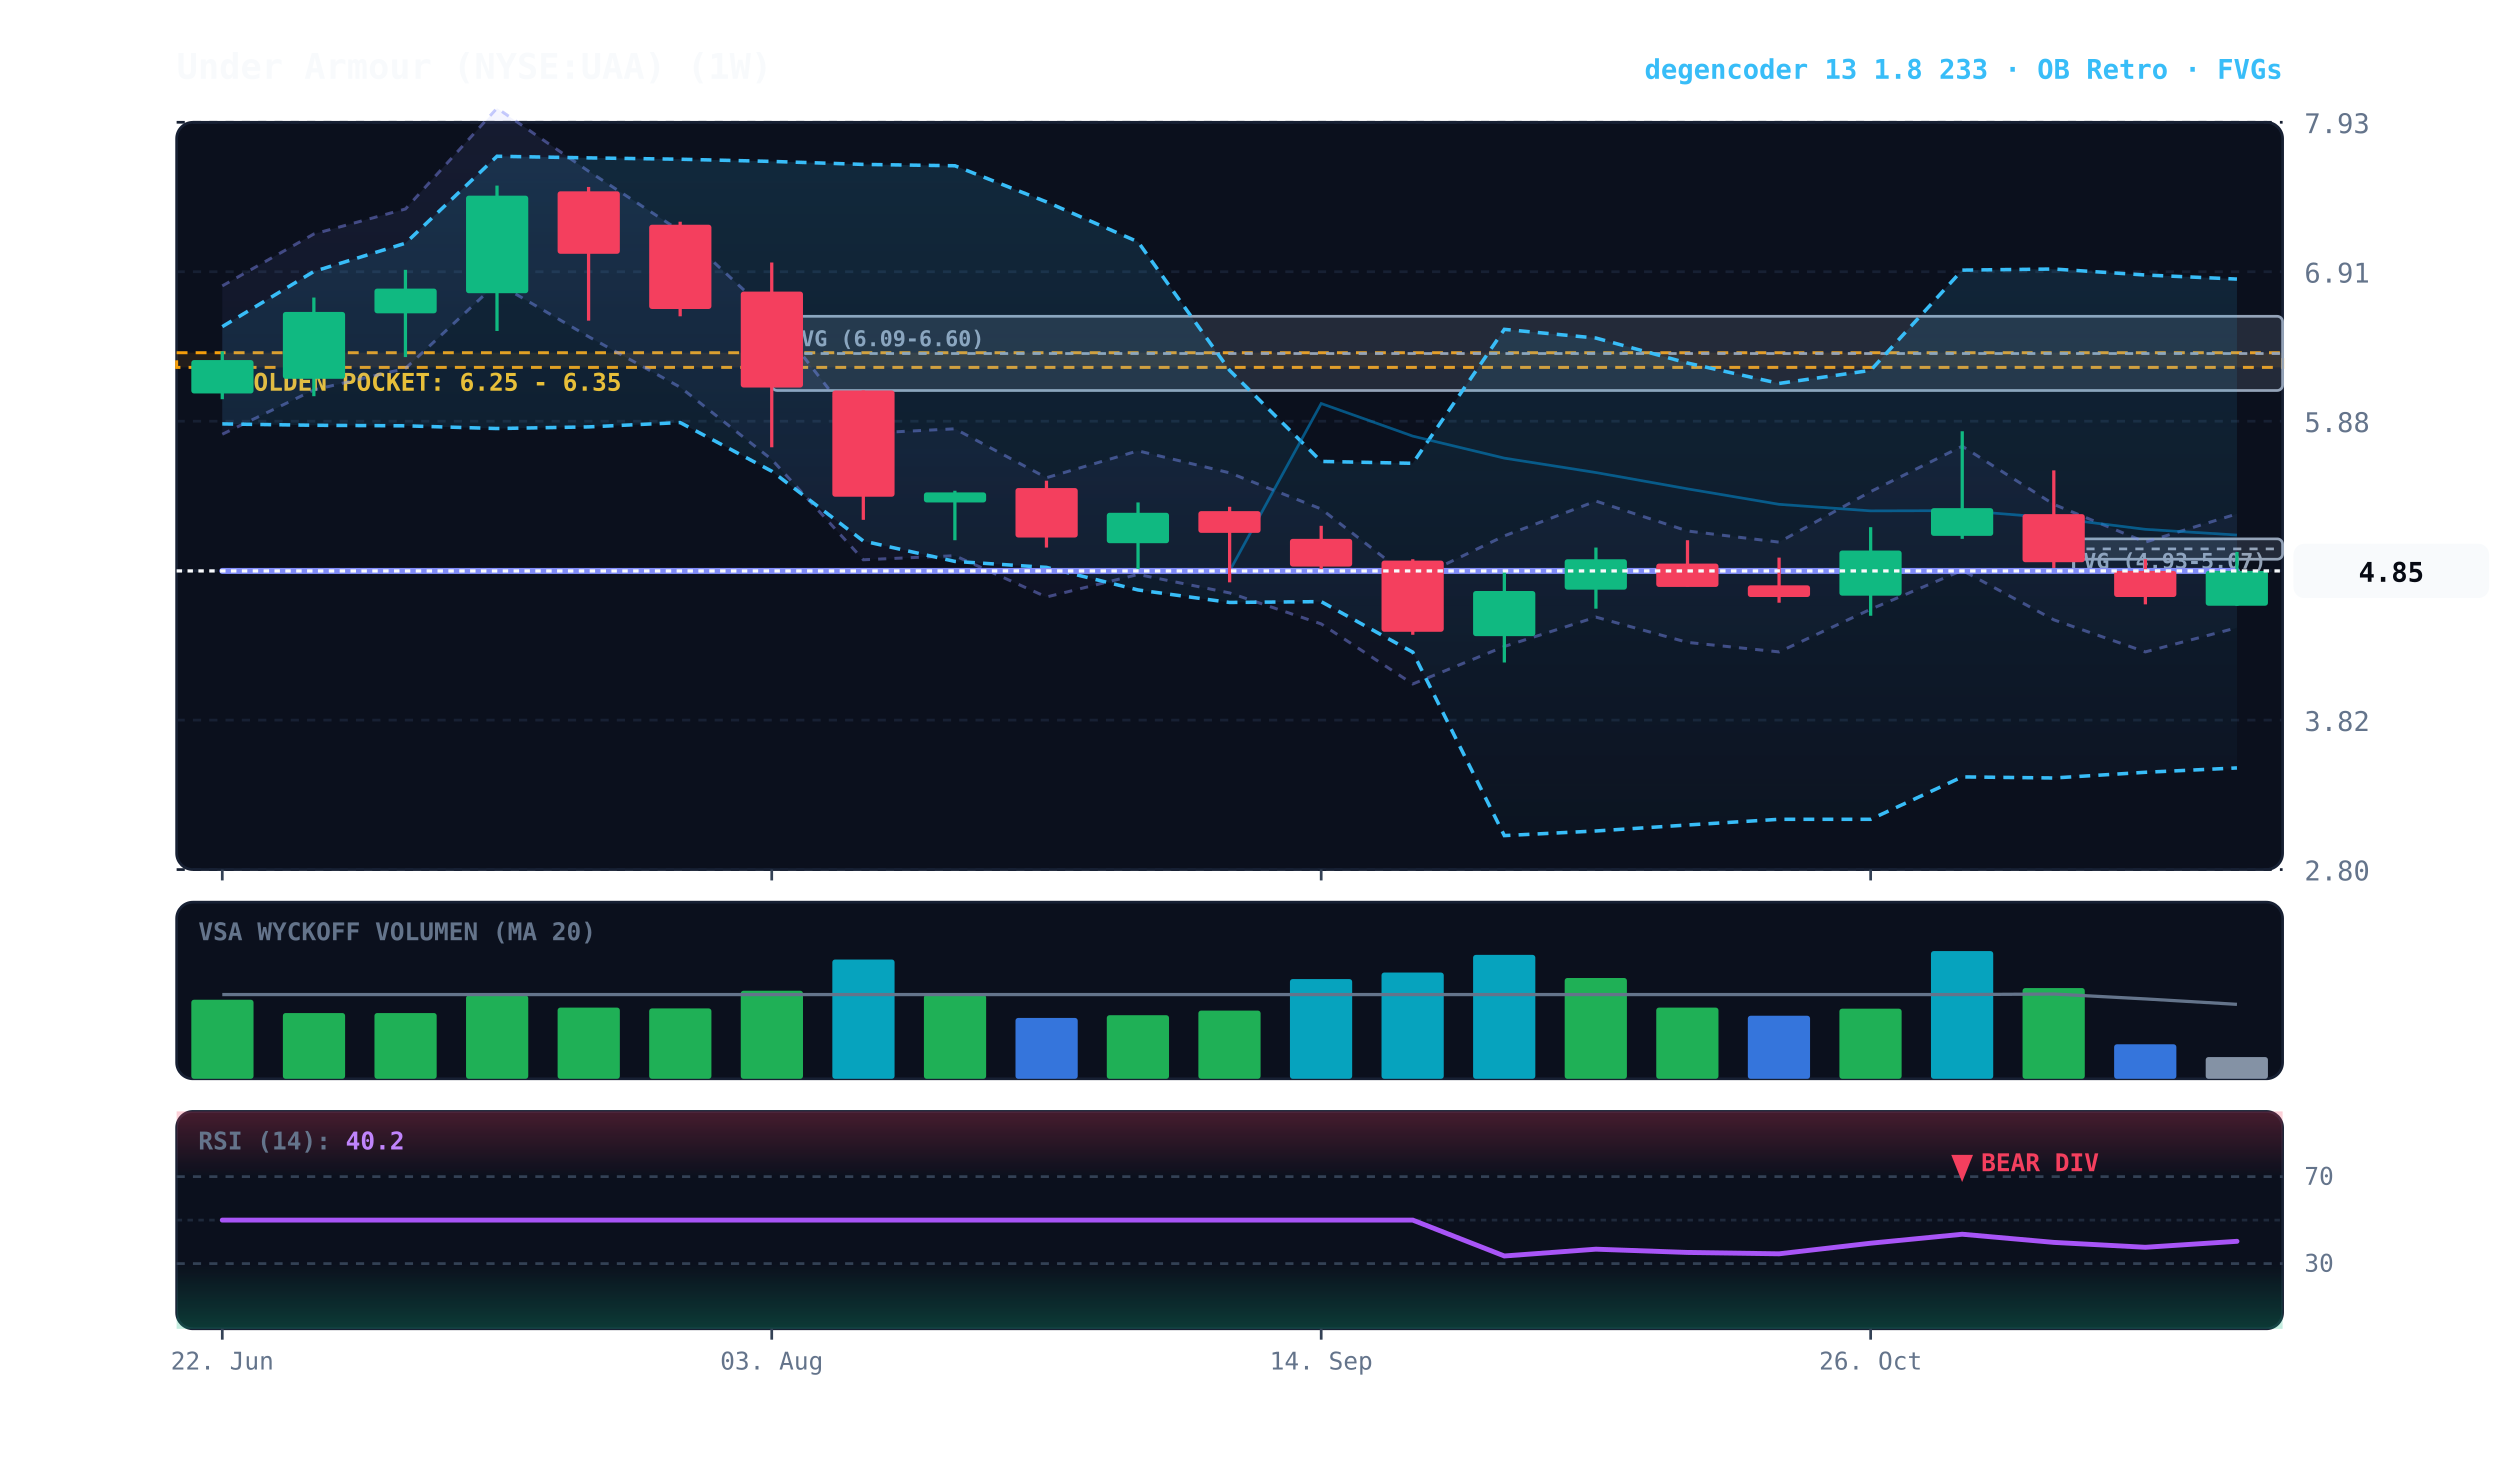
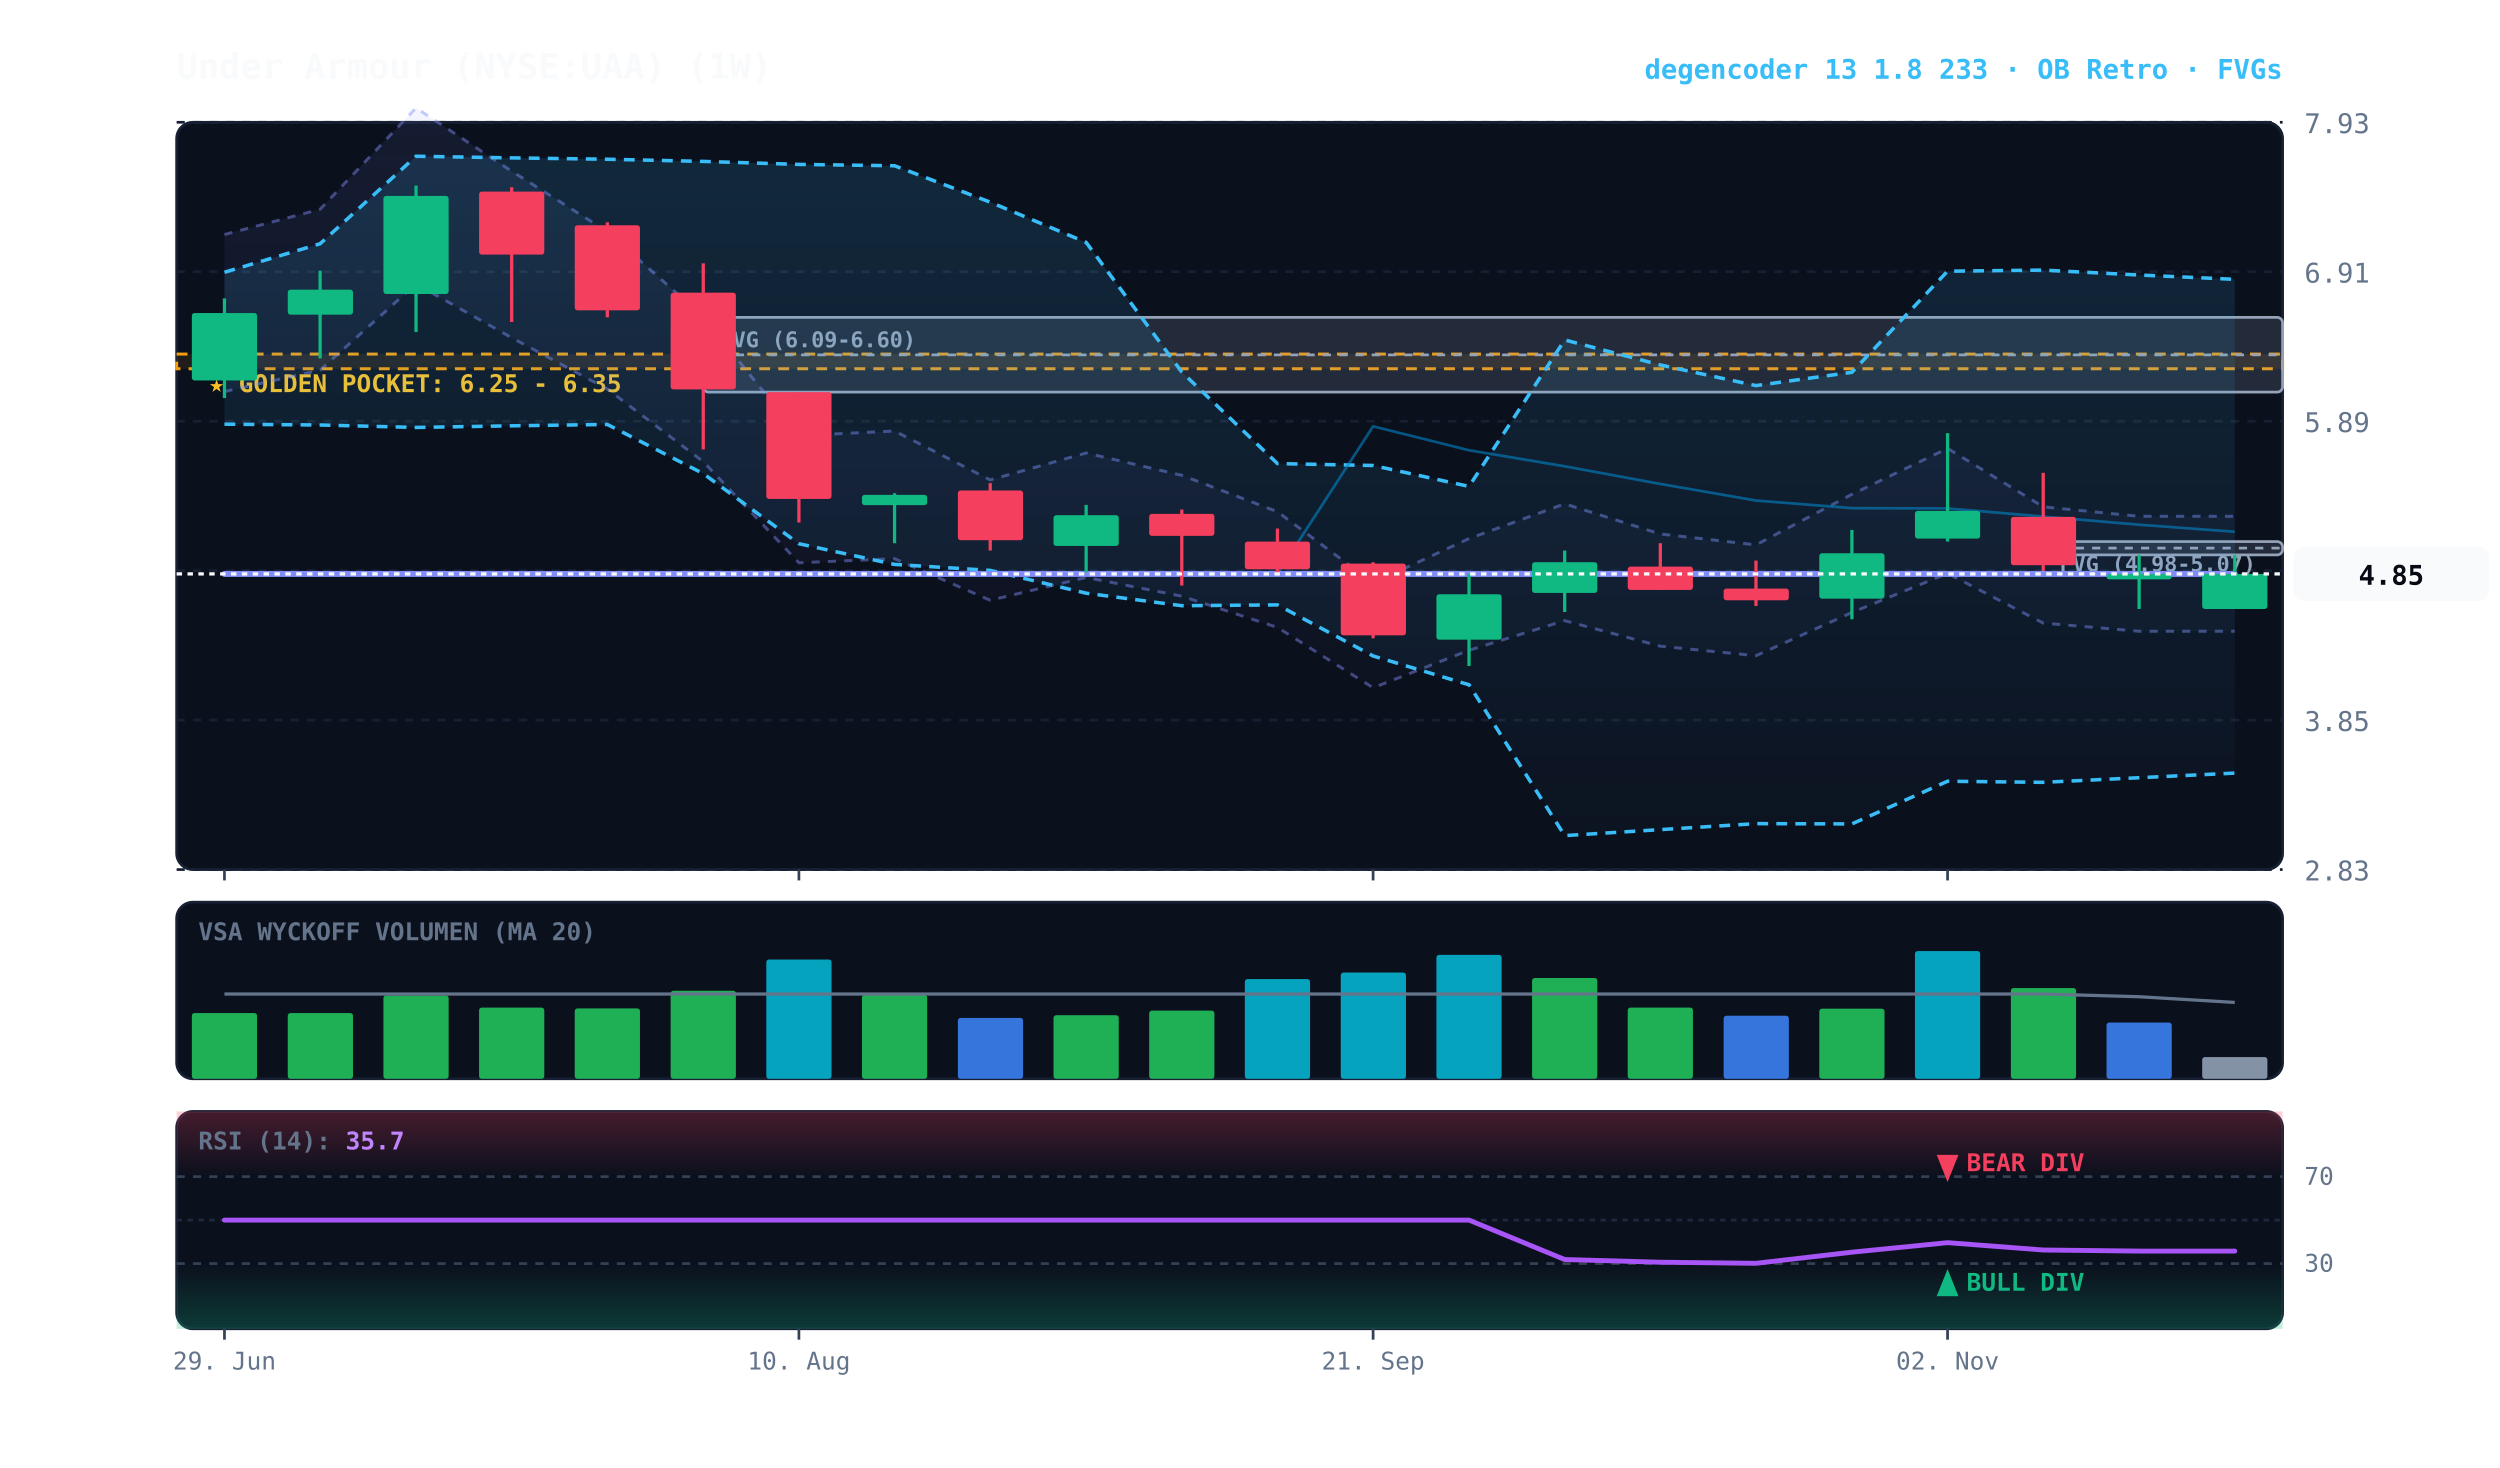
<svg xmlns="http://www.w3.org/2000/svg" viewBox="0 0 920 540" width="100%" height="100%" style="background:#070a13; font-family:'JetBrains Mono', monospace;">
  <defs>
    <linearGradient id="cloud-grad" x1="0%" y1="0%" x2="0%" y2="100%">
      <stop offset="0%" stop-color="#38bdf8" stop-opacity="0.14" />
      <stop offset="100%" stop-color="#38bdf8" stop-opacity="0.02" />
    </linearGradient>
    <linearGradient id="rfe-cloud" x1="0%" y1="0%" x2="0%" y2="100%">
      <stop offset="0%" stop-color="#818cf8" stop-opacity="0.09" />
      <stop offset="100%" stop-color="#818cf8" stop-opacity="0.02" />
    </linearGradient>
    <linearGradient id="rsi-overbought" x1="0%" y1="0%" x2="0%" y2="100%">
      <stop offset="0%" stop-color="#f43f5e" stop-opacity="0.25" />
      <stop offset="100%" stop-color="#f43f5e" stop-opacity="0.0" />
    </linearGradient>
    <linearGradient id="rsi-oversold" x1="0%" y1="0%" x2="0%" y2="100%">
      <stop offset="0%" stop-color="#10b981" stop-opacity="0.0" />
      <stop offset="100%" stop-color="#10b981" stop-opacity="0.25" />
    </linearGradient>
  </defs>
  <rect x="65" y="45" width="775" height="275" fill="#0b101d" rx="6" stroke="#172033" stroke-width="1" />
  <rect x="65" y="332" width="775" height="65" fill="#0b101d" rx="6" stroke="#172033" stroke-width="1" />
  <rect x="65" y="409" width="775" height="80" fill="#0b101d" rx="6" stroke="#172033" stroke-width="1" />
  <line x1="65" y1="320.0" x2="840" y2="320.0" stroke="#172033" stroke-dasharray="3,3" stroke-width="1" />
-   <text x="848" y="324.0" fill="#64748b" font-size="10" text-anchor="start">2.80</text>
+   <text x="848" y="324.0" fill="#64748b" font-size="10" text-anchor="start">2.83</text>
  <line x1="65" y1="265.0" x2="840" y2="265.0" stroke="#172033" stroke-dasharray="3,3" stroke-width="1" />
-   <text x="848" y="269.0" fill="#64748b" font-size="10" text-anchor="start">3.82</text>
+   <text x="848" y="269.0" fill="#64748b" font-size="10" text-anchor="start">3.85</text>
  <line x1="65" y1="210.0" x2="840" y2="210.0" stroke="#172033" stroke-dasharray="3,3" stroke-width="1" />
-   <text x="848" y="214.0" fill="#64748b" font-size="10" text-anchor="start">4.85</text>
+   <text x="848" y="214.0" fill="#64748b" font-size="10" text-anchor="start">4.87</text>
  <line x1="65" y1="155.0" x2="840" y2="155.0" stroke="#172033" stroke-dasharray="3,3" stroke-width="1" />
-   <text x="848" y="159.0" fill="#64748b" font-size="10" text-anchor="start">5.88</text>
+   <text x="848" y="159.0" fill="#64748b" font-size="10" text-anchor="start">5.89</text>
  <line x1="65" y1="100.0" x2="840" y2="100.0" stroke="#172033" stroke-dasharray="3,3" stroke-width="1" />
  <text x="848" y="104.0" fill="#64748b" font-size="10" text-anchor="start">6.91</text>
  <line x1="65" y1="45.0" x2="840" y2="45.0" stroke="#172033" stroke-dasharray="3,3" stroke-width="1" />
  <text x="848" y="49.0" fill="#64748b" font-size="10" text-anchor="start">7.93</text>
-   <rect x="65" y="129.8" width="775" height="5.4" fill="rgba(245, 158, 11, 0.10)" stroke="#f59e0b" stroke-dasharray="4,3" stroke-width="1.1" />
-   <text x="77" y="143.8" fill="#fbbf24" font-size="9" font-weight="bold">★ GOLDEN POCKET: 6.25 - 6.35</text>
-   <rect x="755.8" y="198.3" width="84.2" height="7.5" fill="rgba(148, 163, 184, 0.18)" stroke="#94a3b8" stroke-width="1" rx="2" />
-   <line x1="755.8" y1="202.0" x2="840" y2="202.0" stroke="#94a3b8" stroke-dasharray="3,3" stroke-width="1" />
-   <text x="761.8" y="209.3" fill="#94a3b8" font-size="8" font-weight="bold">FVG (4.93-5.07)</text>
-   <rect x="284.0" y="116.4" width="556.0" height="27.3" fill="rgba(148, 163, 184, 0.18)" stroke="#94a3b8" stroke-width="1" rx="2" />
-   <line x1="284.0" y1="130.1" x2="840" y2="130.1" stroke="#94a3b8" stroke-dasharray="3,3" stroke-width="1" />
-   <text x="290.0" y="127.4" fill="#94a3b8" font-size="8" font-weight="bold">FVG (6.09-6.60)</text>
-   <polygon points="81.8,105.2 115.5,86.1 149.2,76.9 182.9,39.8 216.6,63.0 250.3,85.0 284.0,116.2 317.7,159.5 351.4,157.8 385.1,175.8 418.8,165.9 452.5,174.0 486.2,187.3 519.9,213.4 553.6,197.2 587.3,184.4 621.0,195.4 654.7,199.5 688.4,180.9 722.1,164.2 755.8,185.6 789.5,199.5 823.2,189.1 823.2,231.0 789.5,239.9 755.8,228.1 722.1,209.9 688.4,224.2 654.7,239.9 621.0,236.4 587.3,227.1 553.6,237.9 519.9,251.7 486.2,229.6 452.5,218.2 418.8,211.4 385.1,219.7 351.4,204.5 317.7,206.0 284.0,169.1 250.3,142.5 216.6,123.9 182.9,104.2 149.2,135.6 115.5,143.5 81.8,159.8" fill="url(#rfe-cloud)" />
-   <polyline points="81.8,105.2 115.5,86.1 149.2,76.9 182.9,39.8 216.6,63.0 250.3,85.0 284.0,116.2 317.7,159.5 351.4,157.8 385.1,175.8 418.8,165.9 452.5,174.0 486.2,187.3 519.9,213.4 553.6,197.2 587.3,184.4 621.0,195.4 654.7,199.5 688.4,180.9 722.1,164.2 755.8,185.6 789.5,199.5 823.2,189.1" fill="none" stroke="#818cf8" stroke-width="1.1" stroke-opacity="0.45" stroke-dasharray="3,3" />
-   <polyline points="81.8,159.8 115.5,143.5 149.2,135.6 182.9,104.2 216.6,123.9 250.3,142.5 284.0,169.1 317.7,206.0 351.4,204.5 385.1,219.7 418.8,211.4 452.5,218.2 486.2,229.6 519.9,251.7 553.6,237.9 587.3,227.1 621.0,236.4 654.7,239.9 688.4,224.2 722.1,209.9 755.8,228.1 789.5,239.9 823.2,231.0" fill="none" stroke="#818cf8" stroke-width="1.1" stroke-opacity="0.45" stroke-dasharray="3,3" />
-   <polygon points="81.8,120.2 115.5,99.9 149.2,89.5 182.9,57.5 216.6,58.1 250.3,58.6 284.0,59.4 317.7,60.5 351.4,61.0 385.1,74.3 418.8,89.0 452.5,136.3 486.2,169.8 519.9,170.5 553.6,121.2 587.3,124.4 621.0,133.6 654.7,141.1 688.4,136.3 722.1,99.4 755.8,99.0 789.5,101.2 823.2,102.7 823.2,282.6 789.5,284.2 755.8,286.3 722.1,285.9 688.4,301.5 654.7,301.5 621.0,303.6 587.3,305.8 553.6,307.5 519.9,240.0 486.2,221.4 452.5,221.7 418.8,217.1 385.1,208.8 351.4,206.6 317.7,199.1 284.0,173.4 250.3,155.5 216.6,157.1 182.9,157.7 149.2,156.7 115.5,156.5 81.8,156.0" fill="url(#cloud-grad)" />
-   <polyline points="81.8,120.2 115.5,99.9 149.2,89.5 182.9,57.5 216.6,58.1 250.3,58.6 284.0,59.4 317.7,60.5 351.4,61.0 385.1,74.3 418.8,89.0 452.5,136.3 486.2,169.8 519.9,170.5 553.6,121.2 587.3,124.4 621.0,133.6 654.7,141.1 688.4,136.3 722.1,99.4 755.8,99.0 789.5,101.2 823.2,102.7" fill="none" stroke="#38bdf8" stroke-width="1.3" stroke-dasharray="4,3" />
-   <polyline points="81.8,156.0 115.5,156.5 149.2,156.7 182.9,157.7 216.6,157.1 250.3,155.5 284.0,173.4 317.7,199.1 351.4,206.6 385.1,208.8 418.8,217.1 452.5,221.7 486.2,221.4 519.9,240.0 553.6,307.5 587.3,305.8 621.0,303.6 654.7,301.5 688.4,301.5 722.1,285.9 755.8,286.3 789.5,284.2 823.2,282.6" fill="none" stroke="#38bdf8" stroke-width="1.3" stroke-dasharray="4,3" />
-   <polyline points="81.8,210.1 115.5,210.1 149.2,210.1 182.9,210.1 216.6,210.1 250.3,210.1 284.0,210.1 317.7,210.1 351.4,210.1 385.1,210.1 418.8,210.1 452.5,210.1 486.2,148.5 519.9,160.5 553.6,168.6 587.3,173.9 621.0,179.9 654.7,185.6 688.4,188.0 722.1,187.9 755.8,190.6 789.5,194.8 823.2,196.9" fill="none" stroke="#0284c7" stroke-width="1.0" stroke-opacity="0.6" />
-   <polyline points="81.8,210.1 115.5,210.1 149.2,210.1 182.9,210.1 216.6,210.1 250.3,210.1 284.0,210.1 317.7,210.1 351.4,210.1 385.1,210.1 418.8,210.1 452.5,210.1 486.2,210.1 519.9,210.1 553.6,210.1 587.3,210.1 621.0,210.1 654.7,210.1 688.4,210.1 722.1,210.1 755.8,210.1 789.5,210.1 823.2,210.1" fill="none" stroke="#818cf8" stroke-width="2.2" stroke-linecap="round" />
-   <line x1="81.8" y1="129.3" x2="81.8" y2="146.9" stroke="#10b981" stroke-width="1.2" />
-   <rect x="70.4" y="132.5" width="22.9" height="12.3" fill="#10b981" rx="1" />
-   <line x1="115.5" y1="109.5" x2="115.5" y2="145.8" stroke="#10b981" stroke-width="1.2" />
-   <rect x="104.1" y="114.8" width="22.9" height="24.6" fill="#10b981" rx="1" />
-   <line x1="149.2" y1="99.3" x2="149.2" y2="131.4" stroke="#10b981" stroke-width="1.2" />
-   <rect x="137.8" y="106.2" width="22.9" height="9.1" fill="#10b981" rx="1" />
-   <line x1="182.9" y1="68.3" x2="182.9" y2="121.8" stroke="#10b981" stroke-width="1.2" />
-   <rect x="171.5" y="72.0" width="22.9" height="35.9" fill="#10b981" rx="1" />
-   <line x1="216.6" y1="68.8" x2="216.6" y2="118.0" stroke="#f43f5e" stroke-width="1.2" />
-   <rect x="205.2" y="70.4" width="22.9" height="23.0" fill="#f43f5e" rx="1" />
-   <line x1="250.3" y1="81.6" x2="250.3" y2="116.4" stroke="#f43f5e" stroke-width="1.2" />
-   <rect x="238.9" y="82.7" width="22.9" height="31.0" fill="#f43f5e" rx="1" />
-   <line x1="284.0" y1="96.6" x2="284.0" y2="164.6" stroke="#f43f5e" stroke-width="1.2" />
-   <rect x="272.6" y="107.3" width="22.9" height="35.3" fill="#f43f5e" rx="1" />
-   <line x1="317.7" y1="143.7" x2="317.7" y2="191.3" stroke="#f43f5e" stroke-width="1.2" />
-   <rect x="306.3" y="143.7" width="22.9" height="39.1" fill="#f43f5e" rx="1" />
-   <line x1="351.4" y1="180.6" x2="351.4" y2="198.8" stroke="#10b981" stroke-width="1.2" />
-   <rect x="340.0" y="181.2" width="22.9" height="3.7" fill="#10b981" rx="1" />
-   <line x1="385.1" y1="176.9" x2="385.1" y2="201.5" stroke="#f43f5e" stroke-width="1.2" />
-   <rect x="373.7" y="179.6" width="22.9" height="18.2" fill="#f43f5e" rx="1" />
-   <line x1="418.8" y1="184.9" x2="418.8" y2="209.5" stroke="#10b981" stroke-width="1.2" />
-   <rect x="407.3" y="188.7" width="22.9" height="11.2" fill="#10b981" rx="1" />
-   <line x1="452.5" y1="186.5" x2="452.5" y2="214.3" stroke="#f43f5e" stroke-width="1.2" />
-   <rect x="441.0" y="188.1" width="22.9" height="8.0" fill="#f43f5e" rx="1" />
-   <line x1="486.2" y1="193.5" x2="486.2" y2="209.5" stroke="#f43f5e" stroke-width="1.2" />
-   <rect x="474.7" y="198.3" width="22.9" height="10.2" fill="#f43f5e" rx="1" />
-   <line x1="519.9" y1="205.8" x2="519.9" y2="233.6" stroke="#f43f5e" stroke-width="1.2" />
-   <rect x="508.4" y="206.3" width="22.9" height="26.2" fill="#f43f5e" rx="1" />
-   <line x1="553.6" y1="210.1" x2="553.6" y2="243.8" stroke="#10b981" stroke-width="1.2" />
-   <rect x="542.1" y="217.5" width="22.9" height="16.6" fill="#10b981" rx="1" />
-   <line x1="587.3" y1="201.5" x2="587.3" y2="224.0" stroke="#10b981" stroke-width="1.2" />
-   <rect x="575.8" y="205.8" width="22.9" height="11.2" fill="#10b981" rx="1" />
-   <line x1="621.0" y1="198.8" x2="621.0" y2="215.9" stroke="#f43f5e" stroke-width="1.2" />
-   <rect x="609.5" y="207.4" width="22.9" height="8.6" fill="#f43f5e" rx="1" />
-   <line x1="654.7" y1="205.2" x2="654.7" y2="221.8" stroke="#f43f5e" stroke-width="1.2" />
-   <rect x="643.2" y="215.4" width="22.9" height="4.3" fill="#f43f5e" rx="1" />
-   <line x1="688.4" y1="194.0" x2="688.4" y2="226.6" stroke="#10b981" stroke-width="1.2" />
-   <rect x="676.9" y="202.6" width="22.9" height="16.6" fill="#10b981" rx="1" />
-   <line x1="722.1" y1="158.7" x2="722.1" y2="198.3" stroke="#10b981" stroke-width="1.2" />
-   <rect x="710.6" y="187.0" width="22.9" height="10.2" fill="#10b981" rx="1" />
-   <line x1="755.8" y1="173.1" x2="755.8" y2="209.0" stroke="#f43f5e" stroke-width="1.2" />
-   <rect x="744.3" y="189.2" width="22.9" height="17.7" fill="#f43f5e" rx="1" />
-   <line x1="789.5" y1="205.8" x2="789.5" y2="222.4" stroke="#f43f5e" stroke-width="1.2" />
-   <rect x="778.0" y="210.1" width="22.9" height="9.6" fill="#f43f5e" rx="1" />
-   <line x1="823.2" y1="203.1" x2="823.2" y2="222.9" stroke="#10b981" stroke-width="1.2" />
-   <rect x="811.7" y="210.1" width="22.9" height="12.8" fill="#10b981" rx="1" />
-   <line x1="65" y1="210.1" x2="840" y2="210.1" stroke="#f8fafc" stroke-width="1.2" stroke-dasharray="2,2" />
-   <rect x="844" y="200.1" width="72" height="20" fill="#f8fafc" rx="4" />
-   <text x="880" y="214.1" fill="#070a13" font-size="10" font-weight="bold" text-anchor="middle">4.85</text>
+   <rect x="65" y="130.3" width="775" height="5.4" fill="rgba(245, 158, 11, 0.10)" stroke="#f59e0b" stroke-dasharray="4,3" stroke-width="1.1" />
+   <text x="77" y="144.3" fill="#fbbf24" font-size="9" font-weight="bold">★ GOLDEN POCKET: 6.25 - 6.35</text>
+   <rect x="751.9" y="199.3" width="88.1" height="4.9" fill="rgba(148, 163, 184, 0.18)" stroke="#94a3b8" stroke-width="1" rx="2" />
+   <line x1="751.9" y1="201.7" x2="840" y2="201.7" stroke="#94a3b8" stroke-dasharray="3,3" stroke-width="1" />
+   <text x="757.9" y="210.3" fill="#94a3b8" font-size="8" font-weight="bold">FVG (4.98-5.07)</text>
+   <rect x="258.8" y="116.8" width="581.2" height="27.5" fill="rgba(148, 163, 184, 0.18)" stroke="#94a3b8" stroke-width="1" rx="2" />
+   <line x1="258.8" y1="130.6" x2="840" y2="130.6" stroke="#94a3b8" stroke-dasharray="3,3" stroke-width="1" />
+   <text x="264.8" y="127.8" fill="#94a3b8" font-size="8" font-weight="bold">FVG (6.09-6.60)</text>
+   <polygon points="82.6,86.3 117.8,77.0 153.1,39.7 188.3,63.0 223.5,85.2 258.8,116.6 294.0,160.3 329.2,158.6 364.4,176.6 399.7,166.7 434.9,174.9 470.1,188.3 505.3,214.5 540.6,198.2 575.8,185.4 611.0,196.5 646.2,200.5 681.5,181.9 716.7,165.0 751.9,186.5 787.2,190.0 822.4,190.0 822.4,232.3 787.2,232.3 751.9,229.3 716.7,211.0 681.5,225.4 646.2,241.3 611.0,237.8 575.8,228.4 540.6,239.3 505.3,253.1 470.1,230.9 434.9,219.4 399.7,212.5 364.4,220.9 329.2,205.6 294.0,207.1 258.8,169.9 223.5,143.2 188.3,124.3 153.1,104.5 117.8,136.2 82.6,144.1" fill="url(#rfe-cloud)" />
+   <polyline points="82.6,86.3 117.8,77.0 153.1,39.7 188.3,63.0 223.5,85.2 258.8,116.6 294.0,160.3 329.2,158.6 364.4,176.6 399.7,166.7 434.9,174.9 470.1,188.3 505.3,214.5 540.6,198.2 575.8,185.4 611.0,196.5 646.2,200.5 681.5,181.9 716.7,165.0 751.9,186.5 787.2,190.0 822.4,190.0" fill="none" stroke="#818cf8" stroke-width="1.1" stroke-opacity="0.45" stroke-dasharray="3,3" />
+   <polyline points="82.6,144.1 117.8,136.2 153.1,104.5 188.3,124.3 223.5,143.2 258.8,169.9 294.0,207.1 329.2,205.6 364.4,220.9 399.7,212.5 434.9,219.4 470.1,230.9 505.3,253.1 540.6,239.3 575.8,228.4 611.0,237.8 646.2,241.3 681.5,225.4 716.7,211.0 751.9,229.3 787.2,232.3 822.4,232.3" fill="none" stroke="#818cf8" stroke-width="1.1" stroke-opacity="0.45" stroke-dasharray="3,3" />
+   <polygon points="82.6,100.2 117.8,89.7 153.1,57.5 188.3,58.1 223.5,58.6 258.8,59.4 294.0,60.5 329.2,61.0 364.4,74.4 399.7,89.2 434.9,136.9 470.1,170.6 505.3,171.3 540.6,179.0 575.8,125.1 611.0,134.3 646.2,141.9 681.5,137.0 716.7,99.8 751.9,99.4 787.2,101.2 822.4,102.8 822.4,284.5 787.2,286.2 751.9,287.9 716.7,287.5 681.5,303.2 646.2,303.1 611.0,305.3 575.8,307.5 540.6,252.0 505.3,241.4 470.1,222.6 434.9,222.9 399.7,218.3 364.4,209.9 329.2,207.7 294.0,200.1 258.8,174.3 223.5,156.2 188.3,156.7 153.1,157.3 117.8,156.4 82.6,156.1" fill="url(#cloud-grad)" />
+   <polyline points="82.6,100.2 117.8,89.7 153.1,57.5 188.3,58.1 223.5,58.6 258.8,59.4 294.0,60.5 329.2,61.0 364.4,74.4 399.7,89.2 434.9,136.9 470.1,170.6 505.3,171.3 540.6,179.0 575.8,125.1 611.0,134.3 646.2,141.9 681.5,137.0 716.7,99.8 751.9,99.4 787.2,101.2 822.4,102.8" fill="none" stroke="#38bdf8" stroke-width="1.3" stroke-dasharray="4,3" />
+   <polyline points="82.6,156.1 117.8,156.4 153.1,157.3 188.3,156.7 223.5,156.2 258.8,174.3 294.0,200.1 329.2,207.7 364.4,209.9 399.7,218.3 434.9,222.9 470.1,222.6 505.3,241.4 540.6,252.0 575.8,307.5 611.0,305.3 646.2,303.1 681.5,303.2 716.7,287.5 751.9,287.9 787.2,286.2 822.4,284.5" fill="none" stroke="#38bdf8" stroke-width="1.3" stroke-dasharray="4,3" />
+   <polyline points="82.6,211.2 117.8,211.2 153.1,211.2 188.3,211.2 223.5,211.2 258.8,211.2 294.0,211.2 329.2,211.2 364.4,211.2 399.7,211.2 434.9,211.2 470.1,211.2 505.3,156.9 540.6,165.7 575.8,171.6 611.0,178.1 646.2,184.2 681.5,187.0 716.7,187.1 751.9,190.1 787.2,193.1 822.4,195.7" fill="none" stroke="#0284c7" stroke-width="1.0" stroke-opacity="0.6" />
+   <polyline points="82.6,211.2 117.8,211.2 153.1,211.2 188.3,211.2 223.5,211.2 258.8,211.2 294.0,211.2 329.2,211.2 364.4,211.2 399.7,211.2 434.9,211.2 470.1,211.2 505.3,211.2 540.6,211.2 575.8,211.2 611.0,211.2 646.2,211.2 681.5,211.2 716.7,211.2 751.9,211.2 787.2,211.2 822.4,211.2" fill="none" stroke="#818cf8" stroke-width="2.2" stroke-linecap="round" />
+   <line x1="82.6" y1="109.8" x2="82.6" y2="146.5" stroke="#10b981" stroke-width="1.2" />
+   <rect x="70.6" y="115.2" width="24.0" height="24.8" fill="#10b981" rx="1" />
+   <line x1="117.8" y1="99.6" x2="117.8" y2="131.9" stroke="#10b981" stroke-width="1.2" />
+   <rect x="105.9" y="106.6" width="24.0" height="9.2" fill="#10b981" rx="1" />
+   <line x1="153.1" y1="68.3" x2="153.1" y2="122.2" stroke="#10b981" stroke-width="1.2" />
+   <rect x="141.1" y="72.1" width="24.0" height="36.1" fill="#10b981" rx="1" />
+   <line x1="188.3" y1="68.9" x2="188.3" y2="118.5" stroke="#f43f5e" stroke-width="1.2" />
+   <rect x="176.3" y="70.5" width="24.0" height="23.2" fill="#f43f5e" rx="1" />
+   <line x1="223.5" y1="81.8" x2="223.5" y2="116.8" stroke="#f43f5e" stroke-width="1.2" />
+   <rect x="211.5" y="82.9" width="24.0" height="31.3" fill="#f43f5e" rx="1" />
+   <line x1="258.8" y1="96.9" x2="258.8" y2="165.4" stroke="#f43f5e" stroke-width="1.2" />
+   <rect x="246.8" y="107.7" width="24.0" height="35.6" fill="#f43f5e" rx="1" />
+   <line x1="294.0" y1="144.3" x2="294.0" y2="192.3" stroke="#f43f5e" stroke-width="1.2" />
+   <rect x="282.0" y="144.3" width="24.0" height="39.3" fill="#f43f5e" rx="1" />
+   <line x1="329.2" y1="181.5" x2="329.2" y2="199.9" stroke="#10b981" stroke-width="1.2" />
+   <rect x="317.2" y="182.1" width="24.0" height="3.8" fill="#10b981" rx="1" />
+   <line x1="364.4" y1="177.8" x2="364.4" y2="202.6" stroke="#f43f5e" stroke-width="1.2" />
+   <rect x="352.5" y="180.5" width="24.0" height="18.3" fill="#f43f5e" rx="1" />
+   <line x1="399.7" y1="185.8" x2="399.7" y2="210.6" stroke="#10b981" stroke-width="1.2" />
+   <rect x="387.7" y="189.6" width="24.0" height="11.3" fill="#10b981" rx="1" />
+   <line x1="434.9" y1="187.5" x2="434.9" y2="215.5" stroke="#f43f5e" stroke-width="1.2" />
+   <rect x="422.9" y="189.1" width="24.0" height="8.1" fill="#f43f5e" rx="1" />
+   <line x1="470.1" y1="194.5" x2="470.1" y2="210.6" stroke="#f43f5e" stroke-width="1.2" />
+   <rect x="458.1" y="199.3" width="24.0" height="10.2" fill="#f43f5e" rx="1" />
+   <line x1="505.3" y1="206.9" x2="505.3" y2="234.9" stroke="#f43f5e" stroke-width="1.2" />
+   <rect x="493.4" y="207.4" width="24.0" height="26.4" fill="#f43f5e" rx="1" />
+   <line x1="540.6" y1="211.2" x2="540.6" y2="245.1" stroke="#10b981" stroke-width="1.2" />
+   <rect x="528.6" y="218.7" width="24.0" height="16.7" fill="#10b981" rx="1" />
+   <line x1="575.8" y1="202.6" x2="575.8" y2="225.2" stroke="#10b981" stroke-width="1.2" />
+   <rect x="563.8" y="206.9" width="24.0" height="11.3" fill="#10b981" rx="1" />
+   <line x1="611.0" y1="199.9" x2="611.0" y2="217.1" stroke="#f43f5e" stroke-width="1.2" />
+   <rect x="599.0" y="208.5" width="24.0" height="8.6" fill="#f43f5e" rx="1" />
+   <line x1="646.2" y1="206.3" x2="646.2" y2="223.0" stroke="#f43f5e" stroke-width="1.2" />
+   <rect x="634.3" y="216.6" width="24.0" height="4.3" fill="#f43f5e" rx="1" />
+   <line x1="681.5" y1="195.0" x2="681.5" y2="227.9" stroke="#10b981" stroke-width="1.2" />
+   <rect x="669.5" y="203.6" width="24.0" height="16.7" fill="#10b981" rx="1" />
+   <line x1="716.7" y1="159.4" x2="716.7" y2="199.3" stroke="#10b981" stroke-width="1.2" />
+   <rect x="704.7" y="188.0" width="24.0" height="10.2" fill="#10b981" rx="1" />
+   <line x1="751.9" y1="174.0" x2="751.9" y2="210.1" stroke="#f43f5e" stroke-width="1.2" />
+   <rect x="740.0" y="190.2" width="24.0" height="17.8" fill="#f43f5e" rx="1" />
+   <line x1="787.2" y1="204.2" x2="787.2" y2="224.1" stroke="#10b981" stroke-width="1.2" />
+   <rect x="775.2" y="211.2" width="24.0" height="2.0" fill="#10b981" rx="1" />
+   <line x1="822.4" y1="204.2" x2="822.4" y2="224.1" stroke="#10b981" stroke-width="1.2" />
+   <rect x="810.4" y="211.2" width="24.0" height="12.9" fill="#10b981" rx="1" />
+   <line x1="65" y1="211.2" x2="840" y2="211.2" stroke="#f8fafc" stroke-width="1.2" stroke-dasharray="2,2" />
+   <rect x="844" y="201.2" width="72" height="20" fill="#f8fafc" rx="4" />
+   <text x="880" y="215.2" fill="#070a13" font-size="10" font-weight="bold" text-anchor="middle">4.85</text>
  <text x="73" y="346" fill="#64748b" font-size="9" font-weight="bold">VSA WYCKOFF VOLUMEN (MA 20)</text>
-   <rect x="70.4" y="367.9" width="22.9" height="29.1" fill="#22c55e" opacity="0.88" rx="1" />
-   <rect x="104.1" y="372.8" width="22.9" height="24.2" fill="#22c55e" opacity="0.88" rx="1" />
-   <rect x="137.8" y="372.8" width="22.9" height="24.2" fill="#22c55e" opacity="0.88" rx="1" />
-   <rect x="171.5" y="366.3" width="22.9" height="30.7" fill="#22c55e" opacity="0.88" rx="1" />
-   <rect x="205.2" y="370.8" width="22.9" height="26.2" fill="#22c55e" opacity="0.88" rx="1" />
-   <rect x="238.9" y="371.1" width="22.9" height="25.9" fill="#22c55e" opacity="0.88" rx="1" />
-   <rect x="272.6" y="364.6" width="22.9" height="32.4" fill="#22c55e" opacity="0.88" rx="1" />
-   <rect x="306.3" y="353.1" width="22.9" height="43.9" fill="#06b6d4" opacity="0.88" rx="1" />
-   <rect x="340.0" y="366.1" width="22.9" height="30.9" fill="#22c55e" opacity="0.88" rx="1" />
-   <rect x="373.7" y="374.6" width="22.9" height="22.4" fill="#3b82f6" opacity="0.88" rx="1" />
-   <rect x="407.3" y="373.6" width="22.9" height="23.4" fill="#22c55e" opacity="0.88" rx="1" />
-   <rect x="441.0" y="371.9" width="22.9" height="25.1" fill="#22c55e" opacity="0.88" rx="1" />
-   <rect x="474.7" y="360.3" width="22.9" height="36.7" fill="#06b6d4" opacity="0.88" rx="1" />
-   <rect x="508.4" y="357.9" width="22.9" height="39.1" fill="#06b6d4" opacity="0.88" rx="1" />
-   <rect x="542.1" y="351.4" width="22.9" height="45.6" fill="#06b6d4" opacity="0.88" rx="1" />
-   <rect x="575.8" y="359.9" width="22.9" height="37.1" fill="#22c55e" opacity="0.88" rx="1" />
-   <rect x="609.5" y="370.8" width="22.9" height="26.2" fill="#22c55e" opacity="0.88" rx="1" />
-   <rect x="643.2" y="373.8" width="22.9" height="23.2" fill="#3b82f6" opacity="0.88" rx="1" />
-   <rect x="676.9" y="371.2" width="22.9" height="25.8" fill="#22c55e" opacity="0.88" rx="1" />
-   <rect x="710.6" y="350.0" width="22.9" height="47.0" fill="#06b6d4" opacity="0.88" rx="1" />
-   <rect x="744.3" y="363.6" width="22.9" height="33.4" fill="#22c55e" opacity="0.88" rx="1" />
-   <rect x="778.0" y="384.3" width="22.9" height="12.7" fill="#3b82f6" opacity="0.88" rx="1" />
-   <rect x="811.7" y="389.0" width="22.9" height="8.0" fill="#94a3b8" opacity="0.88" rx="1" />
-   <polyline points="81.8,366.0 115.5,366.0 149.2,366.0 182.9,366.0 216.6,366.0 250.3,366.0 284.0,366.0 317.7,366.0 351.4,366.0 385.1,366.0 418.8,366.0 452.5,366.0 486.2,366.0 519.9,366.0 553.6,366.0 587.3,366.0 621.0,366.0 654.7,366.0 688.4,366.0 722.1,366.0 755.8,365.8 789.5,367.6 823.2,369.6" fill="none" stroke="#64748b" stroke-width="1.2" />
+   <rect x="70.6" y="372.8" width="24.0" height="24.2" fill="#22c55e" opacity="0.88" rx="1" />
+   <rect x="105.9" y="372.8" width="24.0" height="24.2" fill="#22c55e" opacity="0.88" rx="1" />
+   <rect x="141.1" y="366.3" width="24.0" height="30.7" fill="#22c55e" opacity="0.88" rx="1" />
+   <rect x="176.3" y="370.8" width="24.0" height="26.2" fill="#22c55e" opacity="0.88" rx="1" />
+   <rect x="211.5" y="371.1" width="24.0" height="25.9" fill="#22c55e" opacity="0.88" rx="1" />
+   <rect x="246.8" y="364.6" width="24.0" height="32.4" fill="#22c55e" opacity="0.88" rx="1" />
+   <rect x="282.0" y="353.1" width="24.0" height="43.9" fill="#06b6d4" opacity="0.88" rx="1" />
+   <rect x="317.2" y="366.1" width="24.0" height="30.9" fill="#22c55e" opacity="0.88" rx="1" />
+   <rect x="352.5" y="374.6" width="24.0" height="22.4" fill="#3b82f6" opacity="0.88" rx="1" />
+   <rect x="387.7" y="373.6" width="24.0" height="23.4" fill="#22c55e" opacity="0.88" rx="1" />
+   <rect x="422.9" y="371.9" width="24.0" height="25.1" fill="#22c55e" opacity="0.88" rx="1" />
+   <rect x="458.1" y="360.3" width="24.0" height="36.7" fill="#06b6d4" opacity="0.88" rx="1" />
+   <rect x="493.4" y="357.9" width="24.0" height="39.1" fill="#06b6d4" opacity="0.88" rx="1" />
+   <rect x="528.6" y="351.4" width="24.0" height="45.6" fill="#06b6d4" opacity="0.88" rx="1" />
+   <rect x="563.8" y="359.9" width="24.0" height="37.1" fill="#22c55e" opacity="0.88" rx="1" />
+   <rect x="599.0" y="370.8" width="24.0" height="26.2" fill="#22c55e" opacity="0.88" rx="1" />
+   <rect x="634.3" y="373.8" width="24.0" height="23.2" fill="#3b82f6" opacity="0.88" rx="1" />
+   <rect x="669.5" y="371.2" width="24.0" height="25.8" fill="#22c55e" opacity="0.88" rx="1" />
+   <rect x="704.7" y="350.0" width="24.0" height="47.0" fill="#06b6d4" opacity="0.88" rx="1" />
+   <rect x="740.0" y="363.6" width="24.0" height="33.4" fill="#22c55e" opacity="0.88" rx="1" />
+   <rect x="775.2" y="376.3" width="24.0" height="20.7" fill="#3b82f6" opacity="0.88" rx="1" />
+   <rect x="810.4" y="389.0" width="24.0" height="8.0" fill="#94a3b8" opacity="0.88" rx="1" />
+   <polyline points="82.6,365.8 117.8,365.8 153.1,365.8 188.3,365.8 223.5,365.8 258.8,365.8 294.0,365.8 329.2,365.8 364.4,365.8 399.7,365.8 434.9,365.8 470.1,365.8 505.3,365.8 540.6,365.8 575.8,365.8 611.0,365.8 646.2,365.8 681.5,365.8 716.7,365.8 751.9,365.8 787.2,366.8 822.4,368.9" fill="none" stroke="#64748b" stroke-width="1.2" />
  <rect x="65" y="409" width="775" height="24.0" fill="url(#rsi-overbought)" />
  <rect x="65" y="465.0" width="775" height="24.0" fill="url(#rsi-oversold)" />
  <line x1="65" y1="433.0" x2="840" y2="433.0" stroke="#334155" stroke-dasharray="3,3" stroke-width="1" />
  <text x="848" y="436.0" fill="#64748b" font-size="9">70</text>
  <line x1="65" y1="449.0" x2="840" y2="449.0" stroke="#1e293b" stroke-dasharray="2,2" stroke-width="1" />
  <line x1="65" y1="465.0" x2="840" y2="465.0" stroke="#334155" stroke-dasharray="3,3" stroke-width="1" />
  <text x="848" y="468.0" fill="#64748b" font-size="9">30</text>
-   <polyline points="81.8,449.0 115.5,449.0 149.2,449.0 182.9,449.0 216.6,449.0 250.3,449.0 284.0,449.0 317.7,449.0 351.4,449.0 385.1,449.0 418.8,449.0 452.5,449.0 486.2,449.0 519.9,449.0 553.6,462.2 587.3,459.7 621.0,460.9 654.7,461.4 688.4,457.5 722.1,454.2 755.8,457.2 789.5,459.0 823.2,456.8" fill="none" stroke="#a855f7" stroke-width="1.8" stroke-linecap="round" />
-   <g transform="translate(722.0652, 425)">
+   <polyline points="82.6,449.0 117.8,449.0 153.1,449.0 188.3,449.0 223.5,449.0 258.8,449.0 294.0,449.0 329.2,449.0 364.4,449.0 399.7,449.0 434.9,449.0 470.1,449.0 505.3,449.0 540.6,449.0 575.8,463.5 611.0,464.5 646.2,464.9 681.5,460.8 716.7,457.3 751.9,460.0 787.2,460.4 822.4,460.4" fill="none" stroke="#a855f7" stroke-width="1.8" stroke-linecap="round" />
+   <g transform="translate(716.7045, 477)">
+     <path d="M 0 -10 L 4 0 L -4 0 Z" fill="#10b981" />
+     <text x="7" y="-2" fill="#10b981" font-size="9" font-weight="bold">BULL DIV</text>
+   </g>
+   <g transform="translate(716.7045, 425)">
    <path d="M 0 10 L 4 0 L -4 0 Z" fill="#f43f5e" />
    <text x="7" y="6" fill="#f43f5e" font-size="9" font-weight="bold">BEAR DIV</text>
  </g>
-   <text x="73" y="423" fill="#64748b" font-size="9" font-weight="bold">RSI (14): <tspan fill="#c084fc">40.2</tspan>
+   <text x="73" y="423" fill="#64748b" font-size="9" font-weight="bold">RSI (14): <tspan fill="#c084fc">35.7</tspan>
  </text>
-   <line x1="81.8" y1="320" x2="81.8" y2="324" stroke="#334155" stroke-width="1" />
-   <line x1="81.8" y1="489" x2="81.8" y2="493" stroke="#334155" stroke-width="1" />
-   <text x="81.8" y="504" fill="#64748b" font-size="9" text-anchor="middle">22. Jun</text>
-   <line x1="284.0" y1="320" x2="284.0" y2="324" stroke="#334155" stroke-width="1" />
-   <line x1="284.0" y1="489" x2="284.0" y2="493" stroke="#334155" stroke-width="1" />
-   <text x="284.0" y="504" fill="#64748b" font-size="9" text-anchor="middle">03. Aug</text>
-   <line x1="486.2" y1="320" x2="486.2" y2="324" stroke="#334155" stroke-width="1" />
-   <line x1="486.2" y1="489" x2="486.2" y2="493" stroke="#334155" stroke-width="1" />
-   <text x="486.2" y="504" fill="#64748b" font-size="9" text-anchor="middle">14. Sep</text>
-   <line x1="688.4" y1="320" x2="688.4" y2="324" stroke="#334155" stroke-width="1" />
-   <line x1="688.4" y1="489" x2="688.4" y2="493" stroke="#334155" stroke-width="1" />
-   <text x="688.4" y="504" fill="#64748b" font-size="9" text-anchor="middle">26. Oct</text>
+   <line x1="82.6" y1="320" x2="82.6" y2="324" stroke="#334155" stroke-width="1" />
+   <line x1="82.6" y1="489" x2="82.6" y2="493" stroke="#334155" stroke-width="1" />
+   <text x="82.6" y="504" fill="#64748b" font-size="9" text-anchor="middle">29. Jun</text>
+   <line x1="294.0" y1="320" x2="294.0" y2="324" stroke="#334155" stroke-width="1" />
+   <line x1="294.0" y1="489" x2="294.0" y2="493" stroke="#334155" stroke-width="1" />
+   <text x="294.0" y="504" fill="#64748b" font-size="9" text-anchor="middle">10. Aug</text>
+   <line x1="505.3" y1="320" x2="505.3" y2="324" stroke="#334155" stroke-width="1" />
+   <line x1="505.3" y1="489" x2="505.3" y2="493" stroke="#334155" stroke-width="1" />
+   <text x="505.3" y="504" fill="#64748b" font-size="9" text-anchor="middle">21. Sep</text>
+   <line x1="716.7" y1="320" x2="716.7" y2="324" stroke="#334155" stroke-width="1" />
+   <line x1="716.7" y1="489" x2="716.7" y2="493" stroke="#334155" stroke-width="1" />
+   <text x="716.7" y="504" fill="#64748b" font-size="9" text-anchor="middle">02. Nov</text>
  <text x="65" y="29" fill="#f8fafc" font-size="13" font-weight="bold">Under Armour (NYSE:UAA) (1W)</text>
  <text x="840" y="29" fill="#38bdf8" font-size="10" font-weight="bold" text-anchor="end">degencoder 13 1.8 233 · OB Retro · FVGs</text>
</svg>
